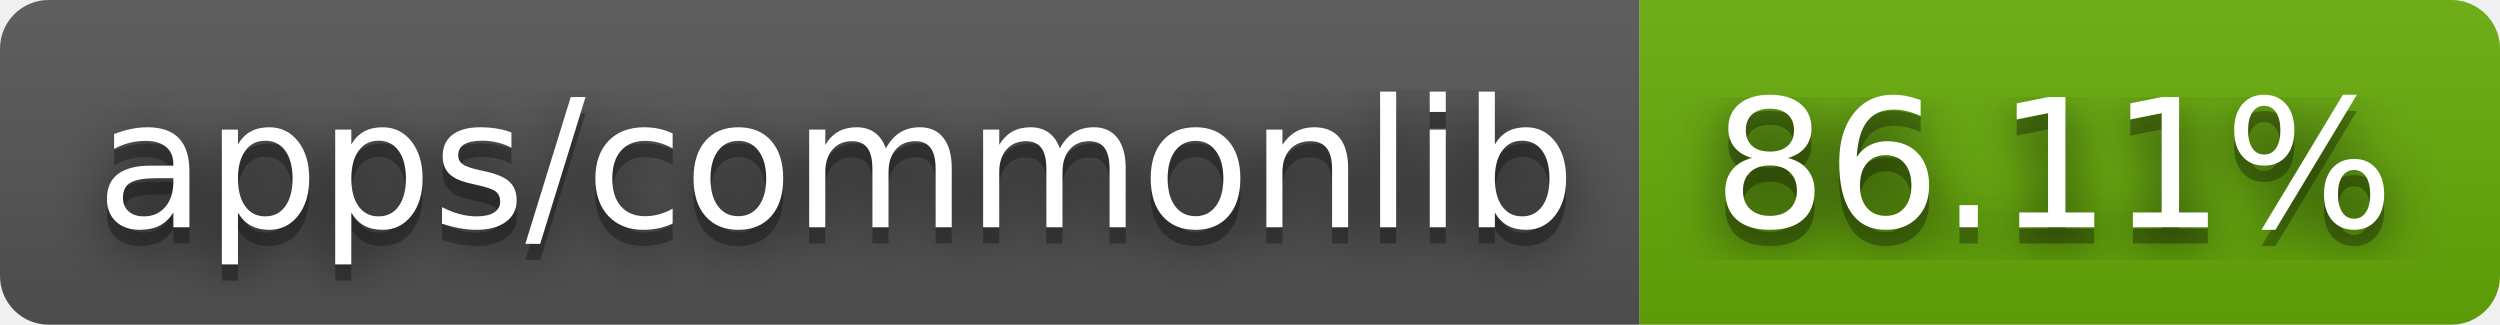
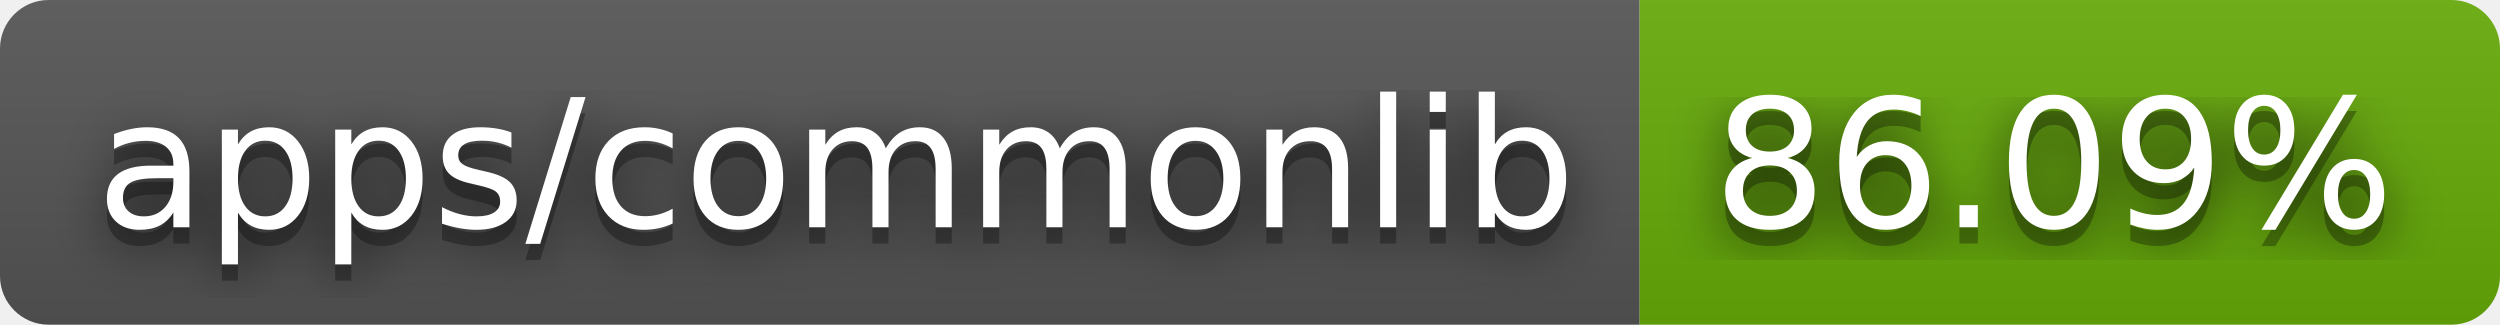
- <svg xmlns="http://www.w3.org/2000/svg" width="154" height="20" role="img" aria-label="apps/commonlib: 86.11%">
+ <svg xmlns="http://www.w3.org/2000/svg" width="154" height="20" role="img" aria-label="apps/commonlib: 86.09%">
  <filter id="blur">
    <feGaussianBlur stdDeviation="16" />
  </filter>
  <linearGradient id="s" x2="0" y2="100%">
    <stop offset="0" stop-color="#bbb" stop-opacity=".1" />
    <stop offset="1" stop-opacity=".1" />
  </linearGradient>
  <clipPath id="r">
    <rect width="154" height="20" rx="3" />
  </clipPath>
  <g clip-path="url(#r)">
    <rect width="101" height="20" fill="#555" />
    <rect x="101" width="53" height="20" fill="#67ac09" />
    <rect width="154" height="20" fill="url(#s)" />
  </g>
  <g fill="#fff" text-anchor="middle" font-family="Verdana,Geneva,DejaVu Sans,sans-serif" text-rendering="geometricPrecision" font-size="110">
    <g transform="scale(.1)">
      <g aria-hidden="true" fill="#010101">
        <text x="515" y="150" fill-opacity=".8" filter="url(#blur)" textLength="910">apps/commonlib</text>
        <text x="515" y="150" fill-opacity=".3" textLength="910">apps/commonlib</text>
      </g>
      <text x="515" y="140" textLength="910">apps/commonlib</text>
    </g>
    <g transform="scale(.1)">
      <g aria-hidden="true" fill="#010101">
-         <text x="1265" y="150" fill-opacity=".8" filter="url(#blur)" textLength="430">86.11%</text>
-         <text x="1265" y="150" fill-opacity=".3" textLength="430">86.11%</text>
+         <text x="1265" y="150" fill-opacity=".8" filter="url(#blur)" textLength="430">86.09%</text>
+         <text x="1265" y="150" fill-opacity=".3" textLength="430">86.09%</text>
      </g>
-       <text x="1265" y="140" textLength="430">86.11%</text>
+       <text x="1265" y="140" textLength="430">86.09%</text>
    </g>
  </g>
</svg>
